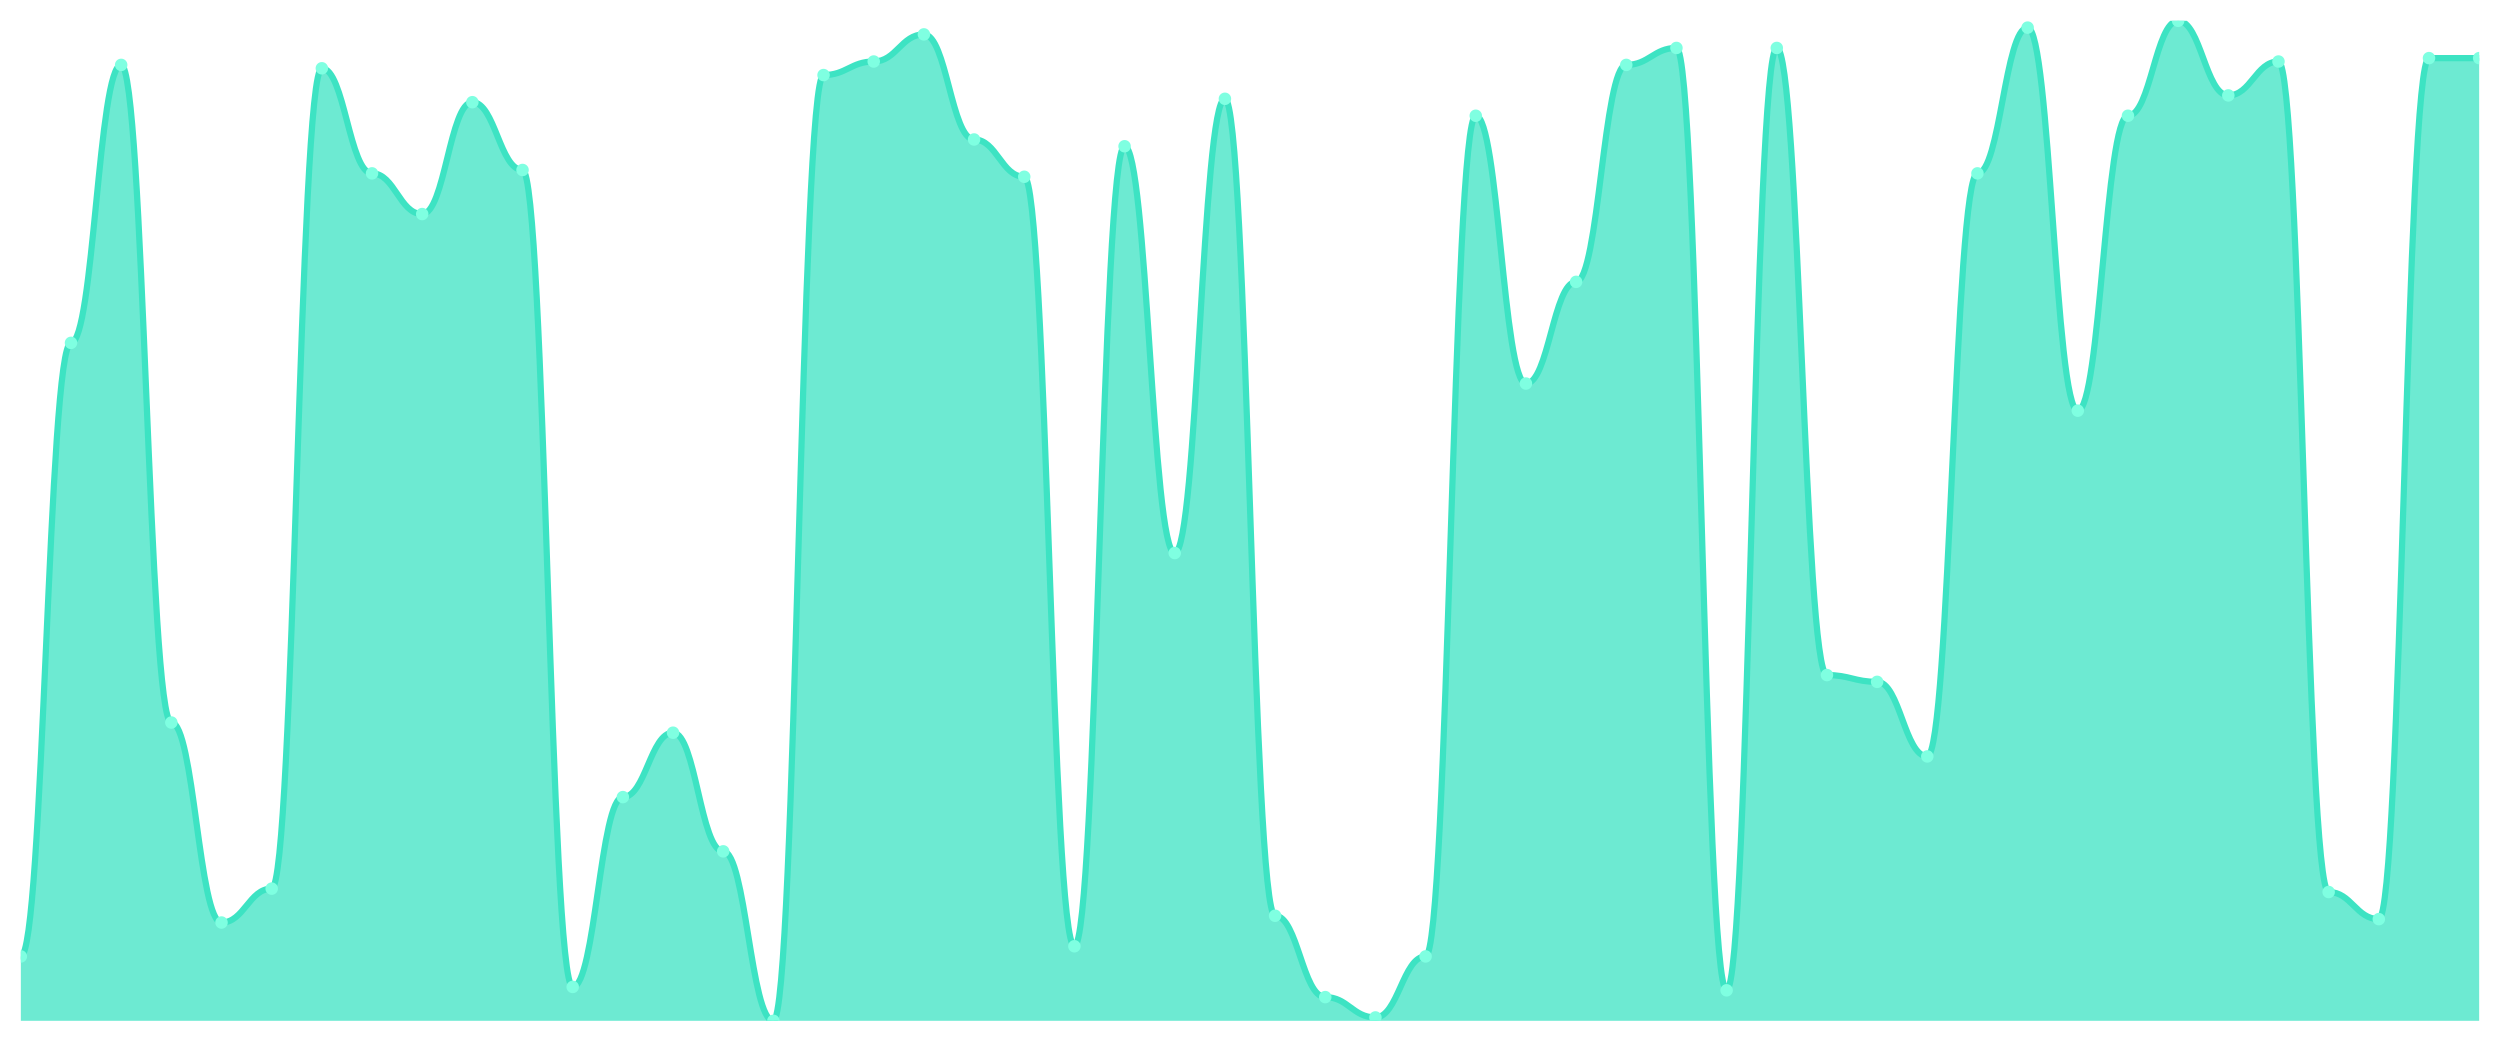
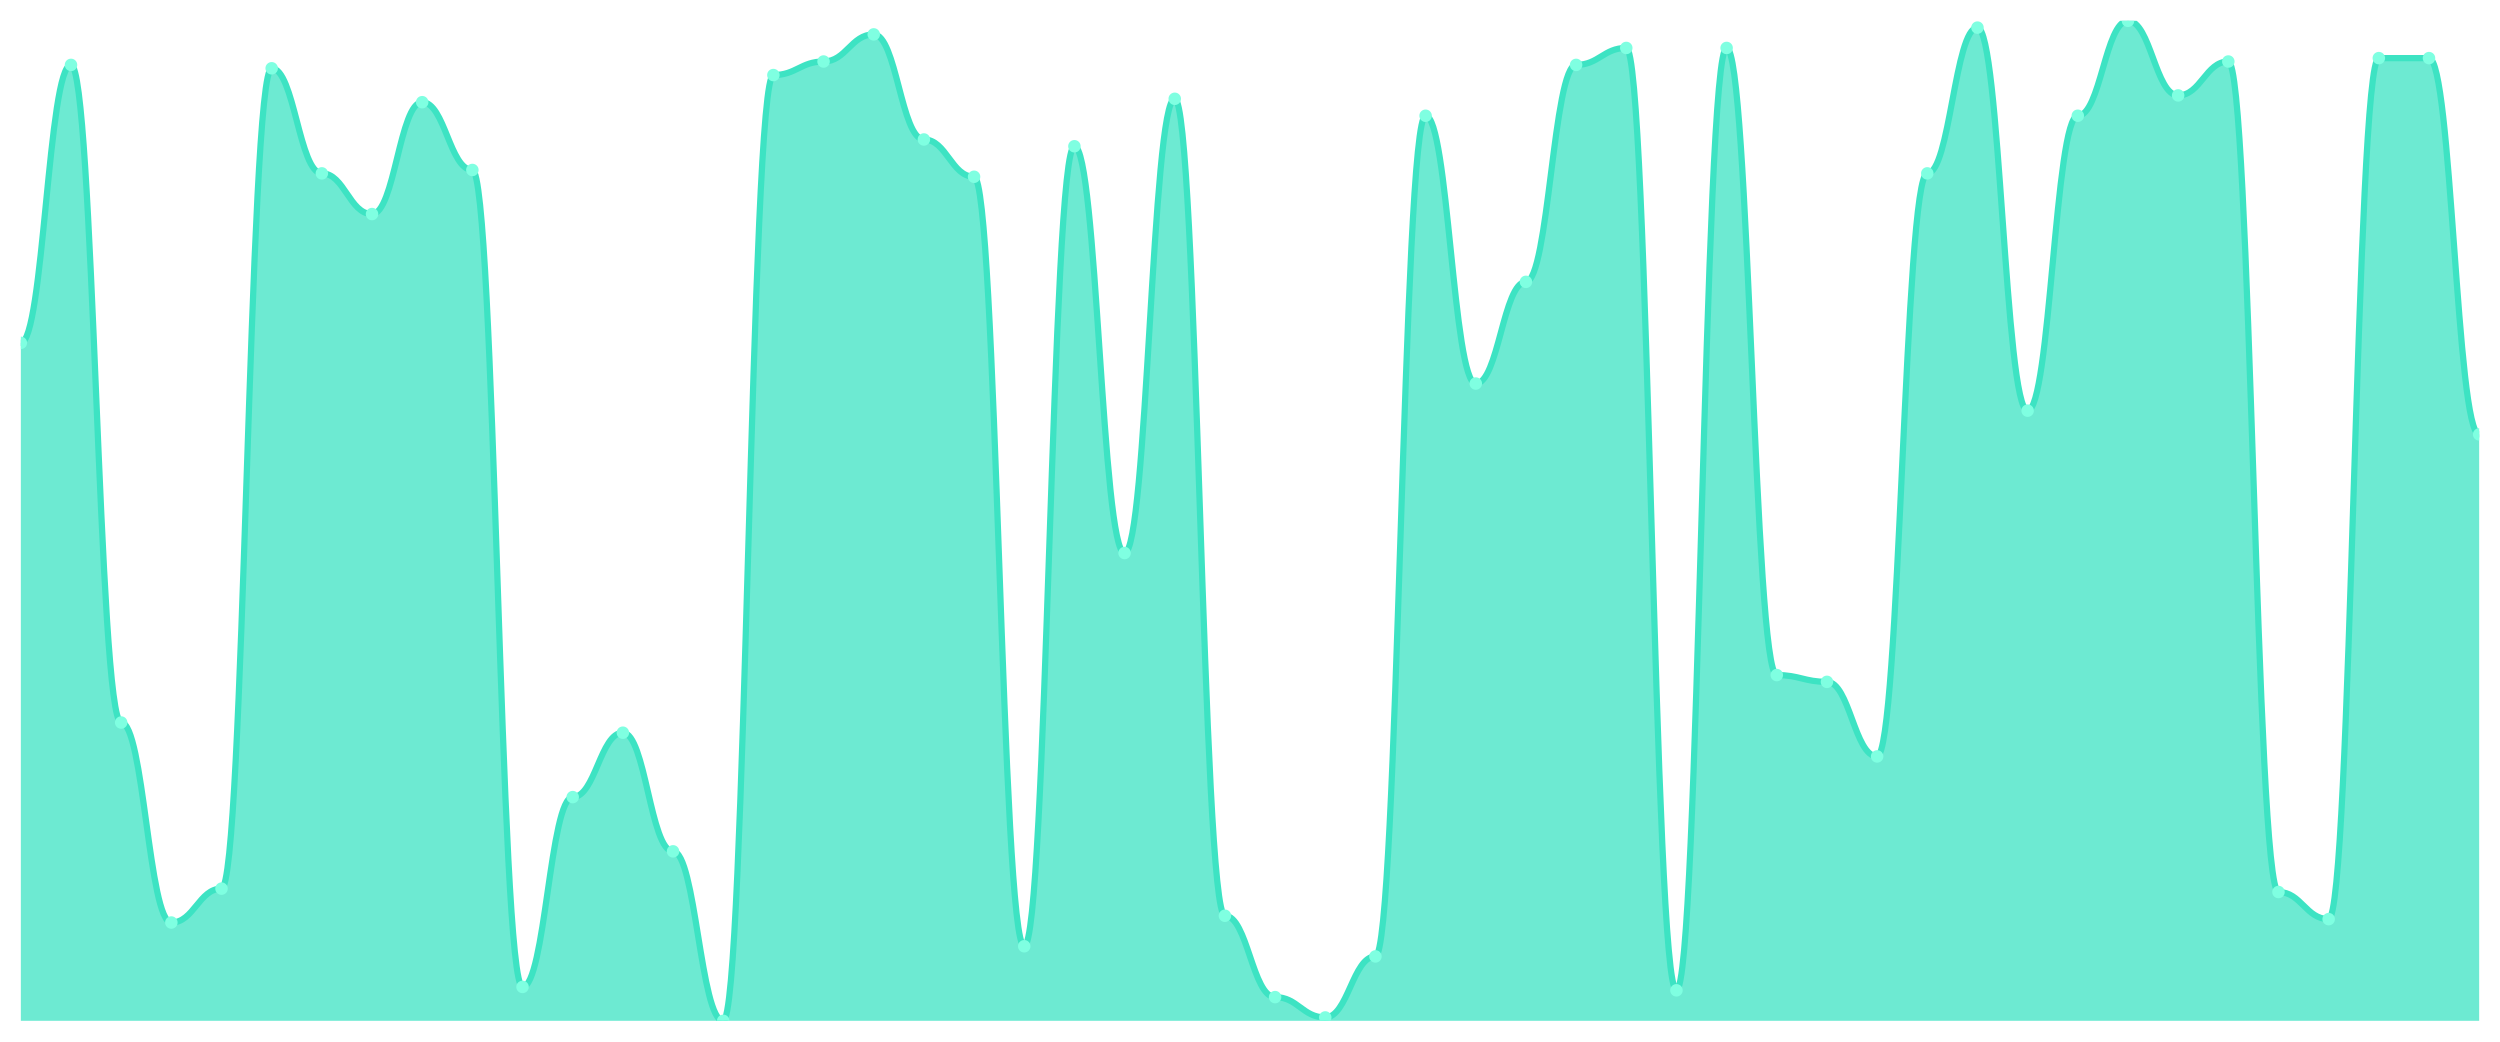
<svg xmlns="http://www.w3.org/2000/svg" viewBox="0 0 1200 500" width="1200" height="500">
  <defs>
    <clipPath id="c">
      <rect x="10" y="10" width="1180" height="480" />
    </clipPath>
  </defs>
  <rect width="1200" height="500" fill="none" />
  <g clip-path="url(#c)">
-     <path d="M 10,490 L 10,459.085 C 20.837,459.085 23.245,164.576 34.082,164.576 C 44.918,164.576 47.327,31.153 58.163,31.153 C 69,31.153 71.408,346.814 82.245,346.814 C 93.082,346.814 95.49,442.814 106.327,442.814 C 117.163,442.814 119.571,426.542 130.408,426.542 C 141.245,426.542 143.653,32.78 154.49,32.78 C 165.327,32.78 167.735,83.22 178.571,83.22 C 189.408,83.22 191.816,102.746 202.653,102.746 C 213.49,102.746 215.898,49.051 226.735,49.051 C 237.571,49.051 239.98,81.593 250.816,81.593 C 261.653,81.593 264.061,473.729 274.898,473.729 C 285.735,473.729 288.143,382.61 298.98,382.61 C 309.816,382.61 312.224,351.695 323.061,351.695 C 333.898,351.695 336.306,408.644 347.143,408.644 C 357.98,408.644 360.388,490 371.224,490 C 382.061,490 384.469,36.034 395.306,36.034 C 406.143,36.034 408.551,29.525 419.388,29.525 C 430.224,29.525 432.633,16.508 443.469,16.508 C 454.306,16.508 456.714,66.949 467.551,66.949 C 478.388,66.949 480.796,84.847 491.633,84.847 C 502.469,84.847 504.878,454.203 515.714,454.203 C 526.551,454.203 528.959,70.203 539.796,70.203 C 550.633,70.203 553.041,265.458 563.878,265.458 C 574.714,265.458 577.122,47.424 587.959,47.424 C 598.796,47.424 601.204,439.559 612.041,439.559 C 622.878,439.559 625.286,478.61 636.122,478.61 C 646.959,478.61 649.367,488.373 660.204,488.373 C 671.041,488.373 673.449,459.085 684.286,459.085 C 695.122,459.085 697.531,55.559 708.367,55.559 C 719.204,55.559 721.612,184.102 732.449,184.102 C 743.286,184.102 745.694,135.288 756.531,135.288 C 767.367,135.288 769.776,31.153 780.612,31.153 C 791.449,31.153 793.857,23.017 804.694,23.017 C 815.531,23.017 817.939,475.356 828.776,475.356 C 839.612,475.356 842.02,23.017 852.857,23.017 C 863.694,23.017 866.102,324.034 876.939,324.034 C 887.776,324.034 890.184,327.288 901.02,327.288 C 911.857,327.288 914.265,363.085 925.102,363.085 C 935.939,363.085 938.347,83.22 949.184,83.22 C 960.02,83.22 962.429,13.254 973.265,13.254 C 984.102,13.254 986.51,197.119 997.347,197.119 C 1008.184,197.119 1010.592,55.559 1021.429,55.559 C 1032.265,55.559 1034.673,10 1045.51,10 C 1056.347,10 1058.755,45.797 1069.592,45.797 C 1080.429,45.797 1082.837,29.525 1093.673,29.525 C 1104.51,29.525 1106.918,428.169 1117.755,428.169 C 1128.592,428.169 1131,441.186 1141.837,441.186 C 1152.673,441.186 1155.082,27.898 1165.918,27.898 C 1176.755,27.898 1179.163,27.898 1190,27.898 L 1190,490 Z" fill="rgba(61,227,195,0.75)" />
-     <path d="M 10,459.085 C 20.837,459.085 23.245,164.576 34.082,164.576 C 44.918,164.576 47.327,31.153 58.163,31.153 C 69,31.153 71.408,346.814 82.245,346.814 C 93.082,346.814 95.49,442.814 106.327,442.814 C 117.163,442.814 119.571,426.542 130.408,426.542 C 141.245,426.542 143.653,32.78 154.49,32.78 C 165.327,32.78 167.735,83.22 178.571,83.22 C 189.408,83.22 191.816,102.746 202.653,102.746 C 213.49,102.746 215.898,49.051 226.735,49.051 C 237.571,49.051 239.98,81.593 250.816,81.593 C 261.653,81.593 264.061,473.729 274.898,473.729 C 285.735,473.729 288.143,382.61 298.98,382.61 C 309.816,382.61 312.224,351.695 323.061,351.695 C 333.898,351.695 336.306,408.644 347.143,408.644 C 357.98,408.644 360.388,490 371.224,490 C 382.061,490 384.469,36.034 395.306,36.034 C 406.143,36.034 408.551,29.525 419.388,29.525 C 430.224,29.525 432.633,16.508 443.469,16.508 C 454.306,16.508 456.714,66.949 467.551,66.949 C 478.388,66.949 480.796,84.847 491.633,84.847 C 502.469,84.847 504.878,454.203 515.714,454.203 C 526.551,454.203 528.959,70.203 539.796,70.203 C 550.633,70.203 553.041,265.458 563.878,265.458 C 574.714,265.458 577.122,47.424 587.959,47.424 C 598.796,47.424 601.204,439.559 612.041,439.559 C 622.878,439.559 625.286,478.61 636.122,478.61 C 646.959,478.61 649.367,488.373 660.204,488.373 C 671.041,488.373 673.449,459.085 684.286,459.085 C 695.122,459.085 697.531,55.559 708.367,55.559 C 719.204,55.559 721.612,184.102 732.449,184.102 C 743.286,184.102 745.694,135.288 756.531,135.288 C 767.367,135.288 769.776,31.153 780.612,31.153 C 791.449,31.153 793.857,23.017 804.694,23.017 C 815.531,23.017 817.939,475.356 828.776,475.356 C 839.612,475.356 842.02,23.017 852.857,23.017 C 863.694,23.017 866.102,324.034 876.939,324.034 C 887.776,324.034 890.184,327.288 901.02,327.288 C 911.857,327.288 914.265,363.085 925.102,363.085 C 935.939,363.085 938.347,83.22 949.184,83.22 C 960.02,83.22 962.429,13.254 973.265,13.254 C 984.102,13.254 986.51,197.119 997.347,197.119 C 1008.184,197.119 1010.592,55.559 1021.429,55.559 C 1032.265,55.559 1034.673,10 1045.51,10 C 1056.347,10 1058.755,45.797 1069.592,45.797 C 1080.429,45.797 1082.837,29.525 1093.673,29.525 C 1104.51,29.525 1106.918,428.169 1117.755,428.169 C 1128.592,428.169 1131,441.186 1141.837,441.186 C 1152.673,441.186 1155.082,27.898 1165.918,27.898 C 1176.755,27.898 1179.163,27.898 1190,27.898" fill="none" stroke="#3de3c3" stroke-width="3" stroke-linecap="round" stroke-linejoin="round" />
-     <circle cx="10" cy="459.085" r="3" fill="#7fffe1" />
-     <circle cx="34.082" cy="164.576" r="3" fill="#7fffe1" />
-     <circle cx="58.163" cy="31.153" r="3" fill="#7fffe1" />
-     <circle cx="82.245" cy="346.814" r="3" fill="#7fffe1" />
-     <circle cx="106.327" cy="442.814" r="3" fill="#7fffe1" />
-     <circle cx="130.408" cy="426.542" r="3" fill="#7fffe1" />
-     <circle cx="154.49" cy="32.78" r="3" fill="#7fffe1" />
-     <circle cx="178.571" cy="83.22" r="3" fill="#7fffe1" />
-     <circle cx="202.653" cy="102.746" r="3" fill="#7fffe1" />
-     <circle cx="226.735" cy="49.051" r="3" fill="#7fffe1" />
-     <circle cx="250.816" cy="81.593" r="3" fill="#7fffe1" />
-     <circle cx="274.898" cy="473.729" r="3" fill="#7fffe1" />
-     <circle cx="298.98" cy="382.61" r="3" fill="#7fffe1" />
-     <circle cx="323.061" cy="351.695" r="3" fill="#7fffe1" />
-     <circle cx="347.143" cy="408.644" r="3" fill="#7fffe1" />
-     <circle cx="371.224" cy="490" r="3" fill="#7fffe1" />
-     <circle cx="395.306" cy="36.034" r="3" fill="#7fffe1" />
-     <circle cx="419.388" cy="29.525" r="3" fill="#7fffe1" />
-     <circle cx="443.469" cy="16.508" r="3" fill="#7fffe1" />
-     <circle cx="467.551" cy="66.949" r="3" fill="#7fffe1" />
-     <circle cx="491.633" cy="84.847" r="3" fill="#7fffe1" />
-     <circle cx="515.714" cy="454.203" r="3" fill="#7fffe1" />
-     <circle cx="539.796" cy="70.203" r="3" fill="#7fffe1" />
-     <circle cx="563.878" cy="265.458" r="3" fill="#7fffe1" />
-     <circle cx="587.959" cy="47.424" r="3" fill="#7fffe1" />
-     <circle cx="612.041" cy="439.559" r="3" fill="#7fffe1" />
-     <circle cx="636.122" cy="478.61" r="3" fill="#7fffe1" />
-     <circle cx="660.204" cy="488.373" r="3" fill="#7fffe1" />
-     <circle cx="684.286" cy="459.085" r="3" fill="#7fffe1" />
-     <circle cx="708.367" cy="55.559" r="3" fill="#7fffe1" />
-     <circle cx="732.449" cy="184.102" r="3" fill="#7fffe1" />
-     <circle cx="756.531" cy="135.288" r="3" fill="#7fffe1" />
-     <circle cx="780.612" cy="31.153" r="3" fill="#7fffe1" />
-     <circle cx="804.694" cy="23.017" r="3" fill="#7fffe1" />
-     <circle cx="828.776" cy="475.356" r="3" fill="#7fffe1" />
-     <circle cx="852.857" cy="23.017" r="3" fill="#7fffe1" />
-     <circle cx="876.939" cy="324.034" r="3" fill="#7fffe1" />
-     <circle cx="901.02" cy="327.288" r="3" fill="#7fffe1" />
-     <circle cx="925.102" cy="363.085" r="3" fill="#7fffe1" />
-     <circle cx="949.184" cy="83.22" r="3" fill="#7fffe1" />
-     <circle cx="973.265" cy="13.254" r="3" fill="#7fffe1" />
-     <circle cx="997.347" cy="197.119" r="3" fill="#7fffe1" />
-     <circle cx="1021.429" cy="55.559" r="3" fill="#7fffe1" />
-     <circle cx="1045.51" cy="10" r="3" fill="#7fffe1" />
-     <circle cx="1069.592" cy="45.797" r="3" fill="#7fffe1" />
-     <circle cx="1093.673" cy="29.525" r="3" fill="#7fffe1" />
-     <circle cx="1117.755" cy="428.169" r="3" fill="#7fffe1" />
-     <circle cx="1141.837" cy="441.186" r="3" fill="#7fffe1" />
+     <path d="M 10,490 L 10,164.576 C 20.837,164.576 23.245,31.153 34.082,31.153 C 44.918,31.153 47.327,346.814 58.163,346.814 C 69,346.814 71.408,442.814 82.245,442.814 C 93.082,442.814 95.49,426.542 106.327,426.542 C 117.163,426.542 119.571,32.78 130.408,32.78 C 141.245,32.78 143.653,83.22 154.49,83.22 C 165.327,83.22 167.735,102.746 178.571,102.746 C 189.408,102.746 191.816,49.051 202.653,49.051 C 213.49,49.051 215.898,81.593 226.735,81.593 C 237.571,81.593 239.98,473.729 250.816,473.729 C 261.653,473.729 264.061,382.61 274.898,382.61 C 285.735,382.61 288.143,351.695 298.98,351.695 C 309.816,351.695 312.224,408.644 323.061,408.644 C 333.898,408.644 336.306,490 347.143,490 C 357.98,490 360.388,36.034 371.224,36.034 C 382.061,36.034 384.469,29.525 395.306,29.525 C 406.143,29.525 408.551,16.508 419.388,16.508 C 430.224,16.508 432.633,66.949 443.469,66.949 C 454.306,66.949 456.714,84.847 467.551,84.847 C 478.388,84.847 480.796,454.203 491.633,454.203 C 502.469,454.203 504.878,70.203 515.714,70.203 C 526.551,70.203 528.959,265.458 539.796,265.458 C 550.633,265.458 553.041,47.424 563.878,47.424 C 574.714,47.424 577.122,439.559 587.959,439.559 C 598.796,439.559 601.204,478.61 612.041,478.61 C 622.878,478.61 625.286,488.373 636.122,488.373 C 646.959,488.373 649.367,459.085 660.204,459.085 C 671.041,459.085 673.449,55.559 684.286,55.559 C 695.122,55.559 697.531,184.102 708.367,184.102 C 719.204,184.102 721.612,135.288 732.449,135.288 C 743.286,135.288 745.694,31.153 756.531,31.153 C 767.367,31.153 769.776,23.017 780.612,23.017 C 791.449,23.017 793.857,475.356 804.694,475.356 C 815.531,475.356 817.939,23.017 828.776,23.017 C 839.612,23.017 842.02,324.034 852.857,324.034 C 863.694,324.034 866.102,327.288 876.939,327.288 C 887.776,327.288 890.184,363.085 901.02,363.085 C 911.857,363.085 914.265,83.22 925.102,83.22 C 935.939,83.22 938.347,13.254 949.184,13.254 C 960.02,13.254 962.429,197.119 973.265,197.119 C 984.102,197.119 986.51,55.559 997.347,55.559 C 1008.184,55.559 1010.592,10 1021.429,10 C 1032.265,10 1034.673,45.797 1045.51,45.797 C 1056.347,45.797 1058.755,29.525 1069.592,29.525 C 1080.429,29.525 1082.837,428.169 1093.673,428.169 C 1104.51,428.169 1106.918,441.186 1117.755,441.186 C 1128.592,441.186 1131,27.898 1141.837,27.898 C 1152.673,27.898 1155.082,27.898 1165.918,27.898 C 1176.755,27.898 1179.163,208.508 1190,208.508 L 1190,490 Z" fill="rgba(61,227,195,0.75)" />
+     <path d="M 10,164.576 C 20.837,164.576 23.245,31.153 34.082,31.153 C 44.918,31.153 47.327,346.814 58.163,346.814 C 69,346.814 71.408,442.814 82.245,442.814 C 93.082,442.814 95.49,426.542 106.327,426.542 C 117.163,426.542 119.571,32.78 130.408,32.78 C 141.245,32.78 143.653,83.22 154.49,83.22 C 165.327,83.22 167.735,102.746 178.571,102.746 C 189.408,102.746 191.816,49.051 202.653,49.051 C 213.49,49.051 215.898,81.593 226.735,81.593 C 237.571,81.593 239.98,473.729 250.816,473.729 C 261.653,473.729 264.061,382.61 274.898,382.61 C 285.735,382.61 288.143,351.695 298.98,351.695 C 309.816,351.695 312.224,408.644 323.061,408.644 C 333.898,408.644 336.306,490 347.143,490 C 357.98,490 360.388,36.034 371.224,36.034 C 382.061,36.034 384.469,29.525 395.306,29.525 C 406.143,29.525 408.551,16.508 419.388,16.508 C 430.224,16.508 432.633,66.949 443.469,66.949 C 454.306,66.949 456.714,84.847 467.551,84.847 C 478.388,84.847 480.796,454.203 491.633,454.203 C 502.469,454.203 504.878,70.203 515.714,70.203 C 526.551,70.203 528.959,265.458 539.796,265.458 C 550.633,265.458 553.041,47.424 563.878,47.424 C 574.714,47.424 577.122,439.559 587.959,439.559 C 598.796,439.559 601.204,478.61 612.041,478.61 C 622.878,478.61 625.286,488.373 636.122,488.373 C 646.959,488.373 649.367,459.085 660.204,459.085 C 671.041,459.085 673.449,55.559 684.286,55.559 C 695.122,55.559 697.531,184.102 708.367,184.102 C 719.204,184.102 721.612,135.288 732.449,135.288 C 743.286,135.288 745.694,31.153 756.531,31.153 C 767.367,31.153 769.776,23.017 780.612,23.017 C 791.449,23.017 793.857,475.356 804.694,475.356 C 815.531,475.356 817.939,23.017 828.776,23.017 C 839.612,23.017 842.02,324.034 852.857,324.034 C 863.694,324.034 866.102,327.288 876.939,327.288 C 887.776,327.288 890.184,363.085 901.02,363.085 C 911.857,363.085 914.265,83.22 925.102,83.22 C 935.939,83.22 938.347,13.254 949.184,13.254 C 960.02,13.254 962.429,197.119 973.265,197.119 C 984.102,197.119 986.51,55.559 997.347,55.559 C 1008.184,55.559 1010.592,10 1021.429,10 C 1032.265,10 1034.673,45.797 1045.51,45.797 C 1056.347,45.797 1058.755,29.525 1069.592,29.525 C 1080.429,29.525 1082.837,428.169 1093.673,428.169 C 1104.51,428.169 1106.918,441.186 1117.755,441.186 C 1128.592,441.186 1131,27.898 1141.837,27.898 C 1152.673,27.898 1155.082,27.898 1165.918,27.898 C 1176.755,27.898 1179.163,208.508 1190,208.508" fill="none" stroke="#3de3c3" stroke-width="3" stroke-linecap="round" stroke-linejoin="round" />
+     <circle cx="10" cy="164.576" r="3" fill="#7fffe1" />
+     <circle cx="34.082" cy="31.153" r="3" fill="#7fffe1" />
+     <circle cx="58.163" cy="346.814" r="3" fill="#7fffe1" />
+     <circle cx="82.245" cy="442.814" r="3" fill="#7fffe1" />
+     <circle cx="106.327" cy="426.542" r="3" fill="#7fffe1" />
+     <circle cx="130.408" cy="32.78" r="3" fill="#7fffe1" />
+     <circle cx="154.49" cy="83.22" r="3" fill="#7fffe1" />
+     <circle cx="178.571" cy="102.746" r="3" fill="#7fffe1" />
+     <circle cx="202.653" cy="49.051" r="3" fill="#7fffe1" />
+     <circle cx="226.735" cy="81.593" r="3" fill="#7fffe1" />
+     <circle cx="250.816" cy="473.729" r="3" fill="#7fffe1" />
+     <circle cx="274.898" cy="382.61" r="3" fill="#7fffe1" />
+     <circle cx="298.98" cy="351.695" r="3" fill="#7fffe1" />
+     <circle cx="323.061" cy="408.644" r="3" fill="#7fffe1" />
+     <circle cx="347.143" cy="490" r="3" fill="#7fffe1" />
+     <circle cx="371.224" cy="36.034" r="3" fill="#7fffe1" />
+     <circle cx="395.306" cy="29.525" r="3" fill="#7fffe1" />
+     <circle cx="419.388" cy="16.508" r="3" fill="#7fffe1" />
+     <circle cx="443.469" cy="66.949" r="3" fill="#7fffe1" />
+     <circle cx="467.551" cy="84.847" r="3" fill="#7fffe1" />
+     <circle cx="491.633" cy="454.203" r="3" fill="#7fffe1" />
+     <circle cx="515.714" cy="70.203" r="3" fill="#7fffe1" />
+     <circle cx="539.796" cy="265.458" r="3" fill="#7fffe1" />
+     <circle cx="563.878" cy="47.424" r="3" fill="#7fffe1" />
+     <circle cx="587.959" cy="439.559" r="3" fill="#7fffe1" />
+     <circle cx="612.041" cy="478.61" r="3" fill="#7fffe1" />
+     <circle cx="636.122" cy="488.373" r="3" fill="#7fffe1" />
+     <circle cx="660.204" cy="459.085" r="3" fill="#7fffe1" />
+     <circle cx="684.286" cy="55.559" r="3" fill="#7fffe1" />
+     <circle cx="708.367" cy="184.102" r="3" fill="#7fffe1" />
+     <circle cx="732.449" cy="135.288" r="3" fill="#7fffe1" />
+     <circle cx="756.531" cy="31.153" r="3" fill="#7fffe1" />
+     <circle cx="780.612" cy="23.017" r="3" fill="#7fffe1" />
+     <circle cx="804.694" cy="475.356" r="3" fill="#7fffe1" />
+     <circle cx="828.776" cy="23.017" r="3" fill="#7fffe1" />
+     <circle cx="852.857" cy="324.034" r="3" fill="#7fffe1" />
+     <circle cx="876.939" cy="327.288" r="3" fill="#7fffe1" />
+     <circle cx="901.02" cy="363.085" r="3" fill="#7fffe1" />
+     <circle cx="925.102" cy="83.22" r="3" fill="#7fffe1" />
+     <circle cx="949.184" cy="13.254" r="3" fill="#7fffe1" />
+     <circle cx="973.265" cy="197.119" r="3" fill="#7fffe1" />
+     <circle cx="997.347" cy="55.559" r="3" fill="#7fffe1" />
+     <circle cx="1021.429" cy="10" r="3" fill="#7fffe1" />
+     <circle cx="1045.51" cy="45.797" r="3" fill="#7fffe1" />
+     <circle cx="1069.592" cy="29.525" r="3" fill="#7fffe1" />
+     <circle cx="1093.673" cy="428.169" r="3" fill="#7fffe1" />
+     <circle cx="1117.755" cy="441.186" r="3" fill="#7fffe1" />
+     <circle cx="1141.837" cy="27.898" r="3" fill="#7fffe1" />
    <circle cx="1165.918" cy="27.898" r="3" fill="#7fffe1" />
-     <circle cx="1190" cy="27.898" r="3" fill="#7fffe1" />
+     <circle cx="1190" cy="208.508" r="3" fill="#7fffe1" />
  </g>
</svg>
